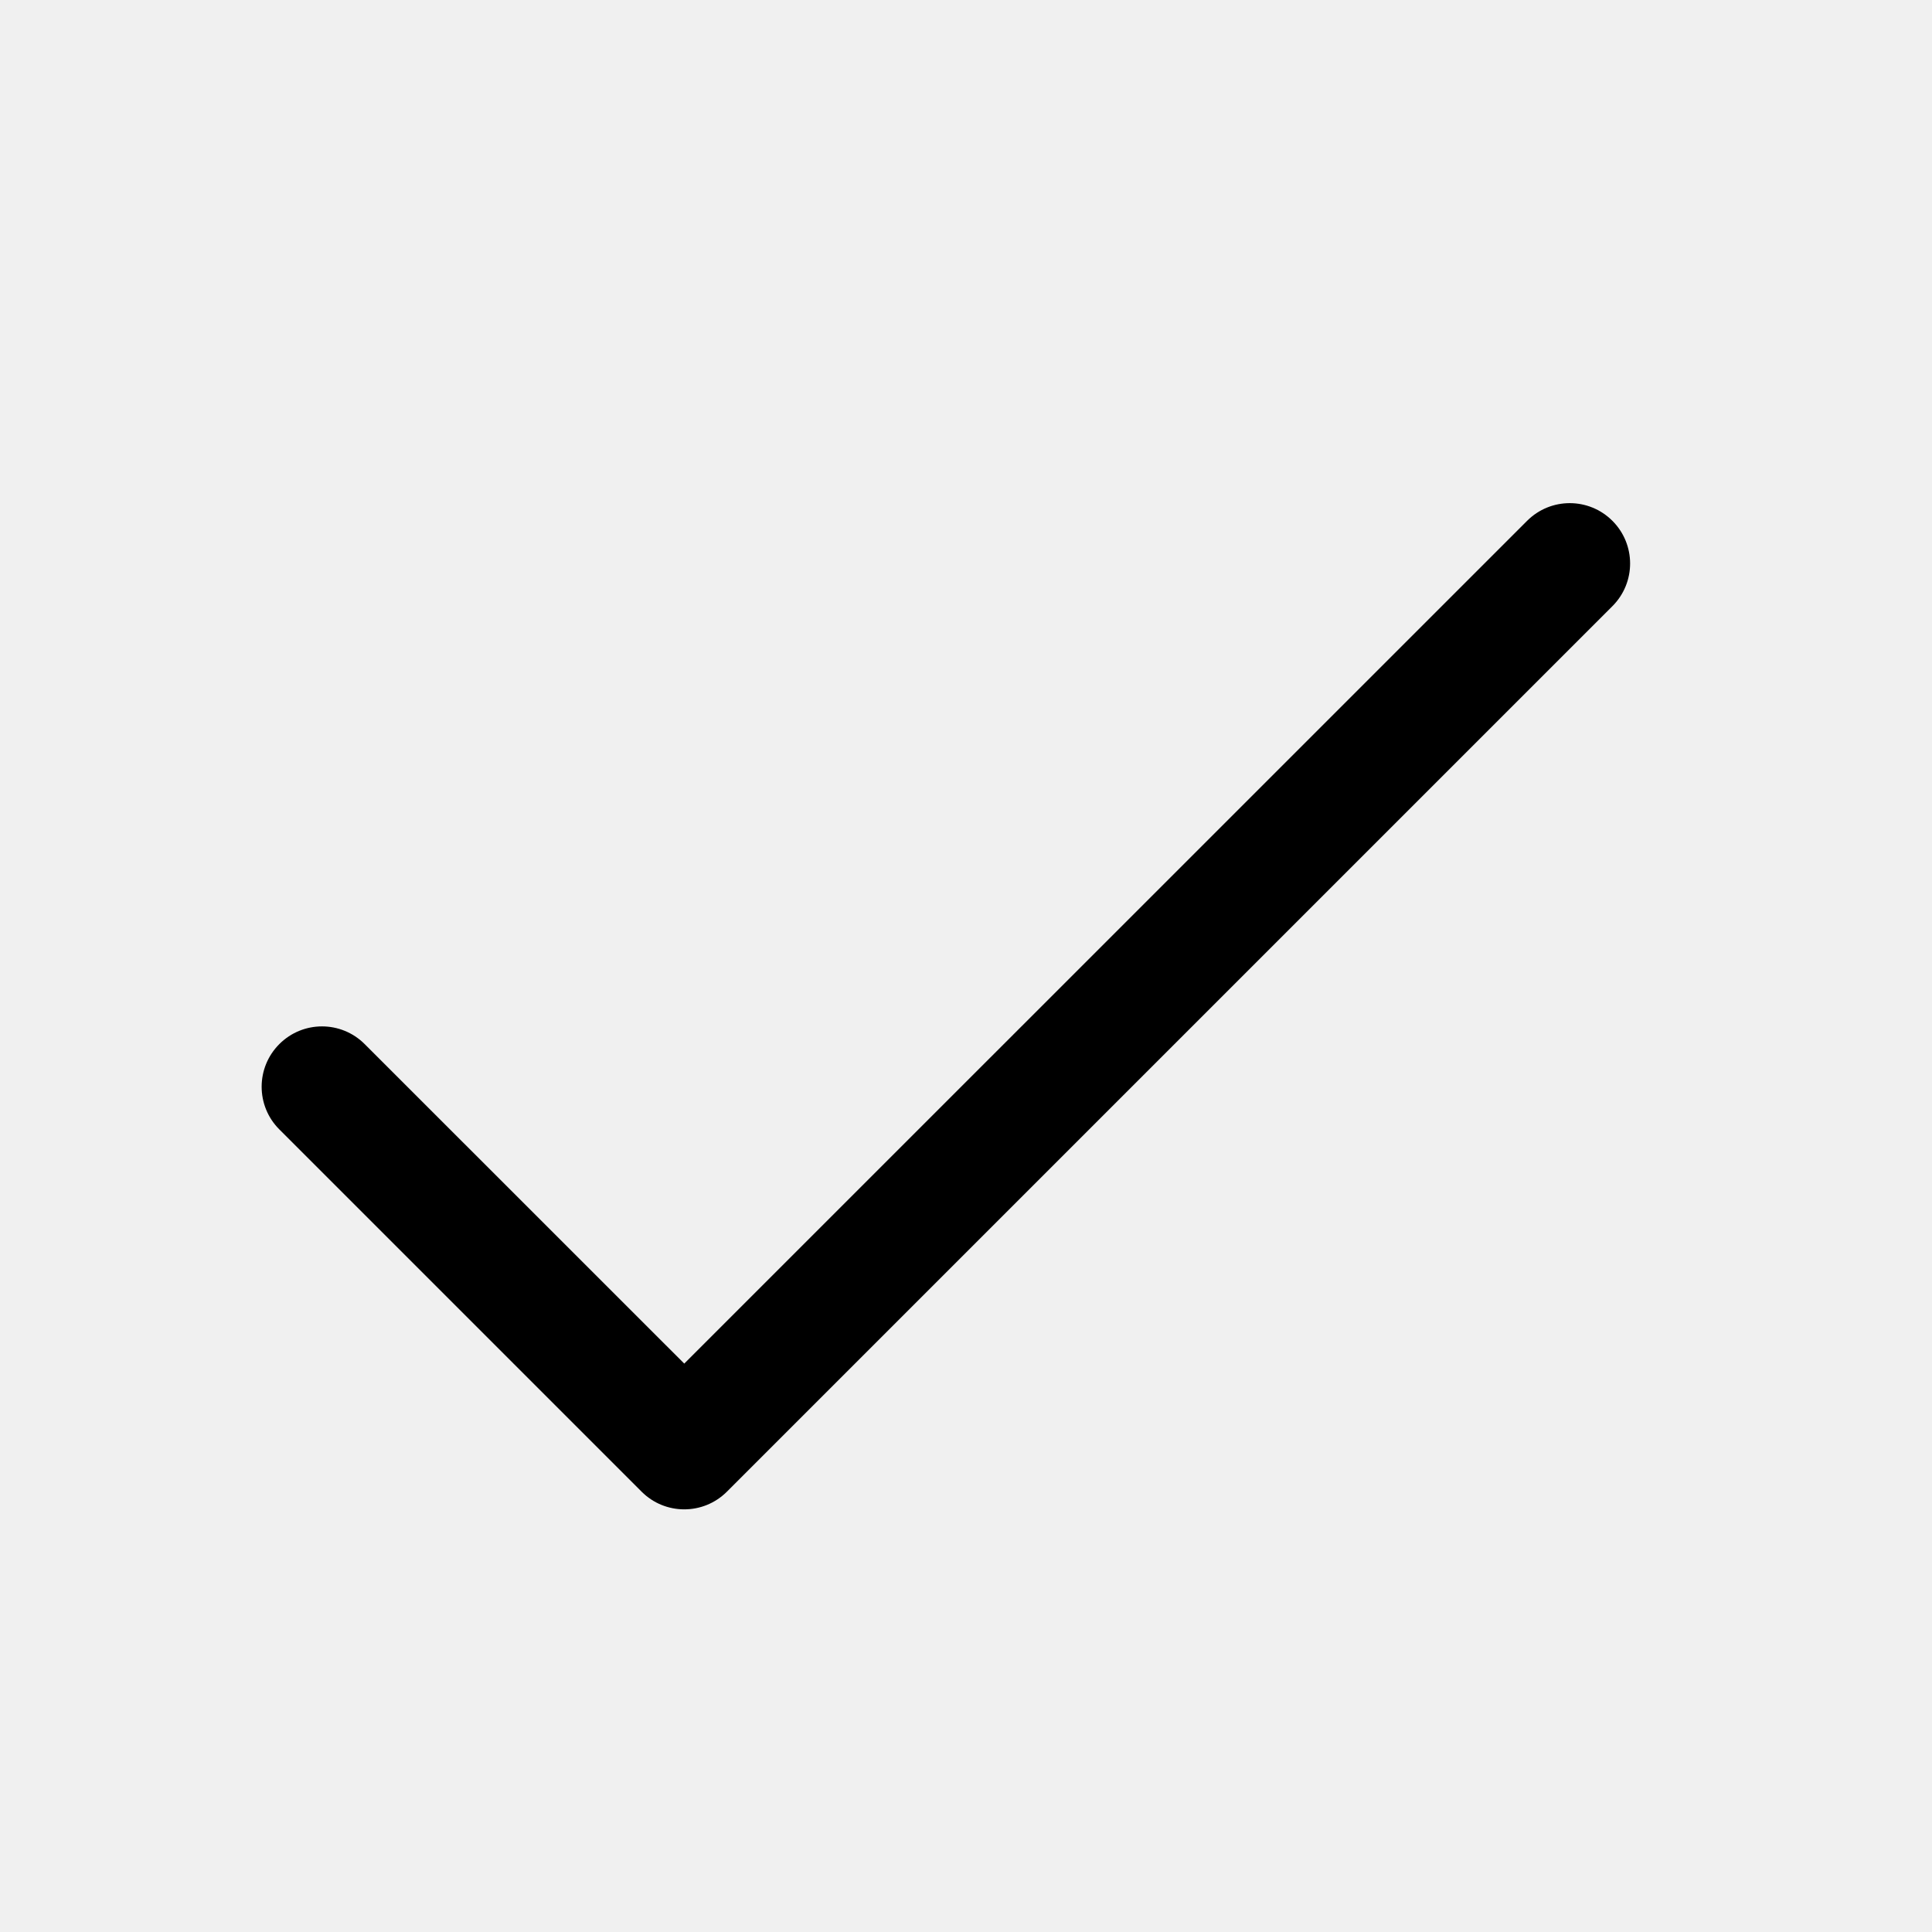
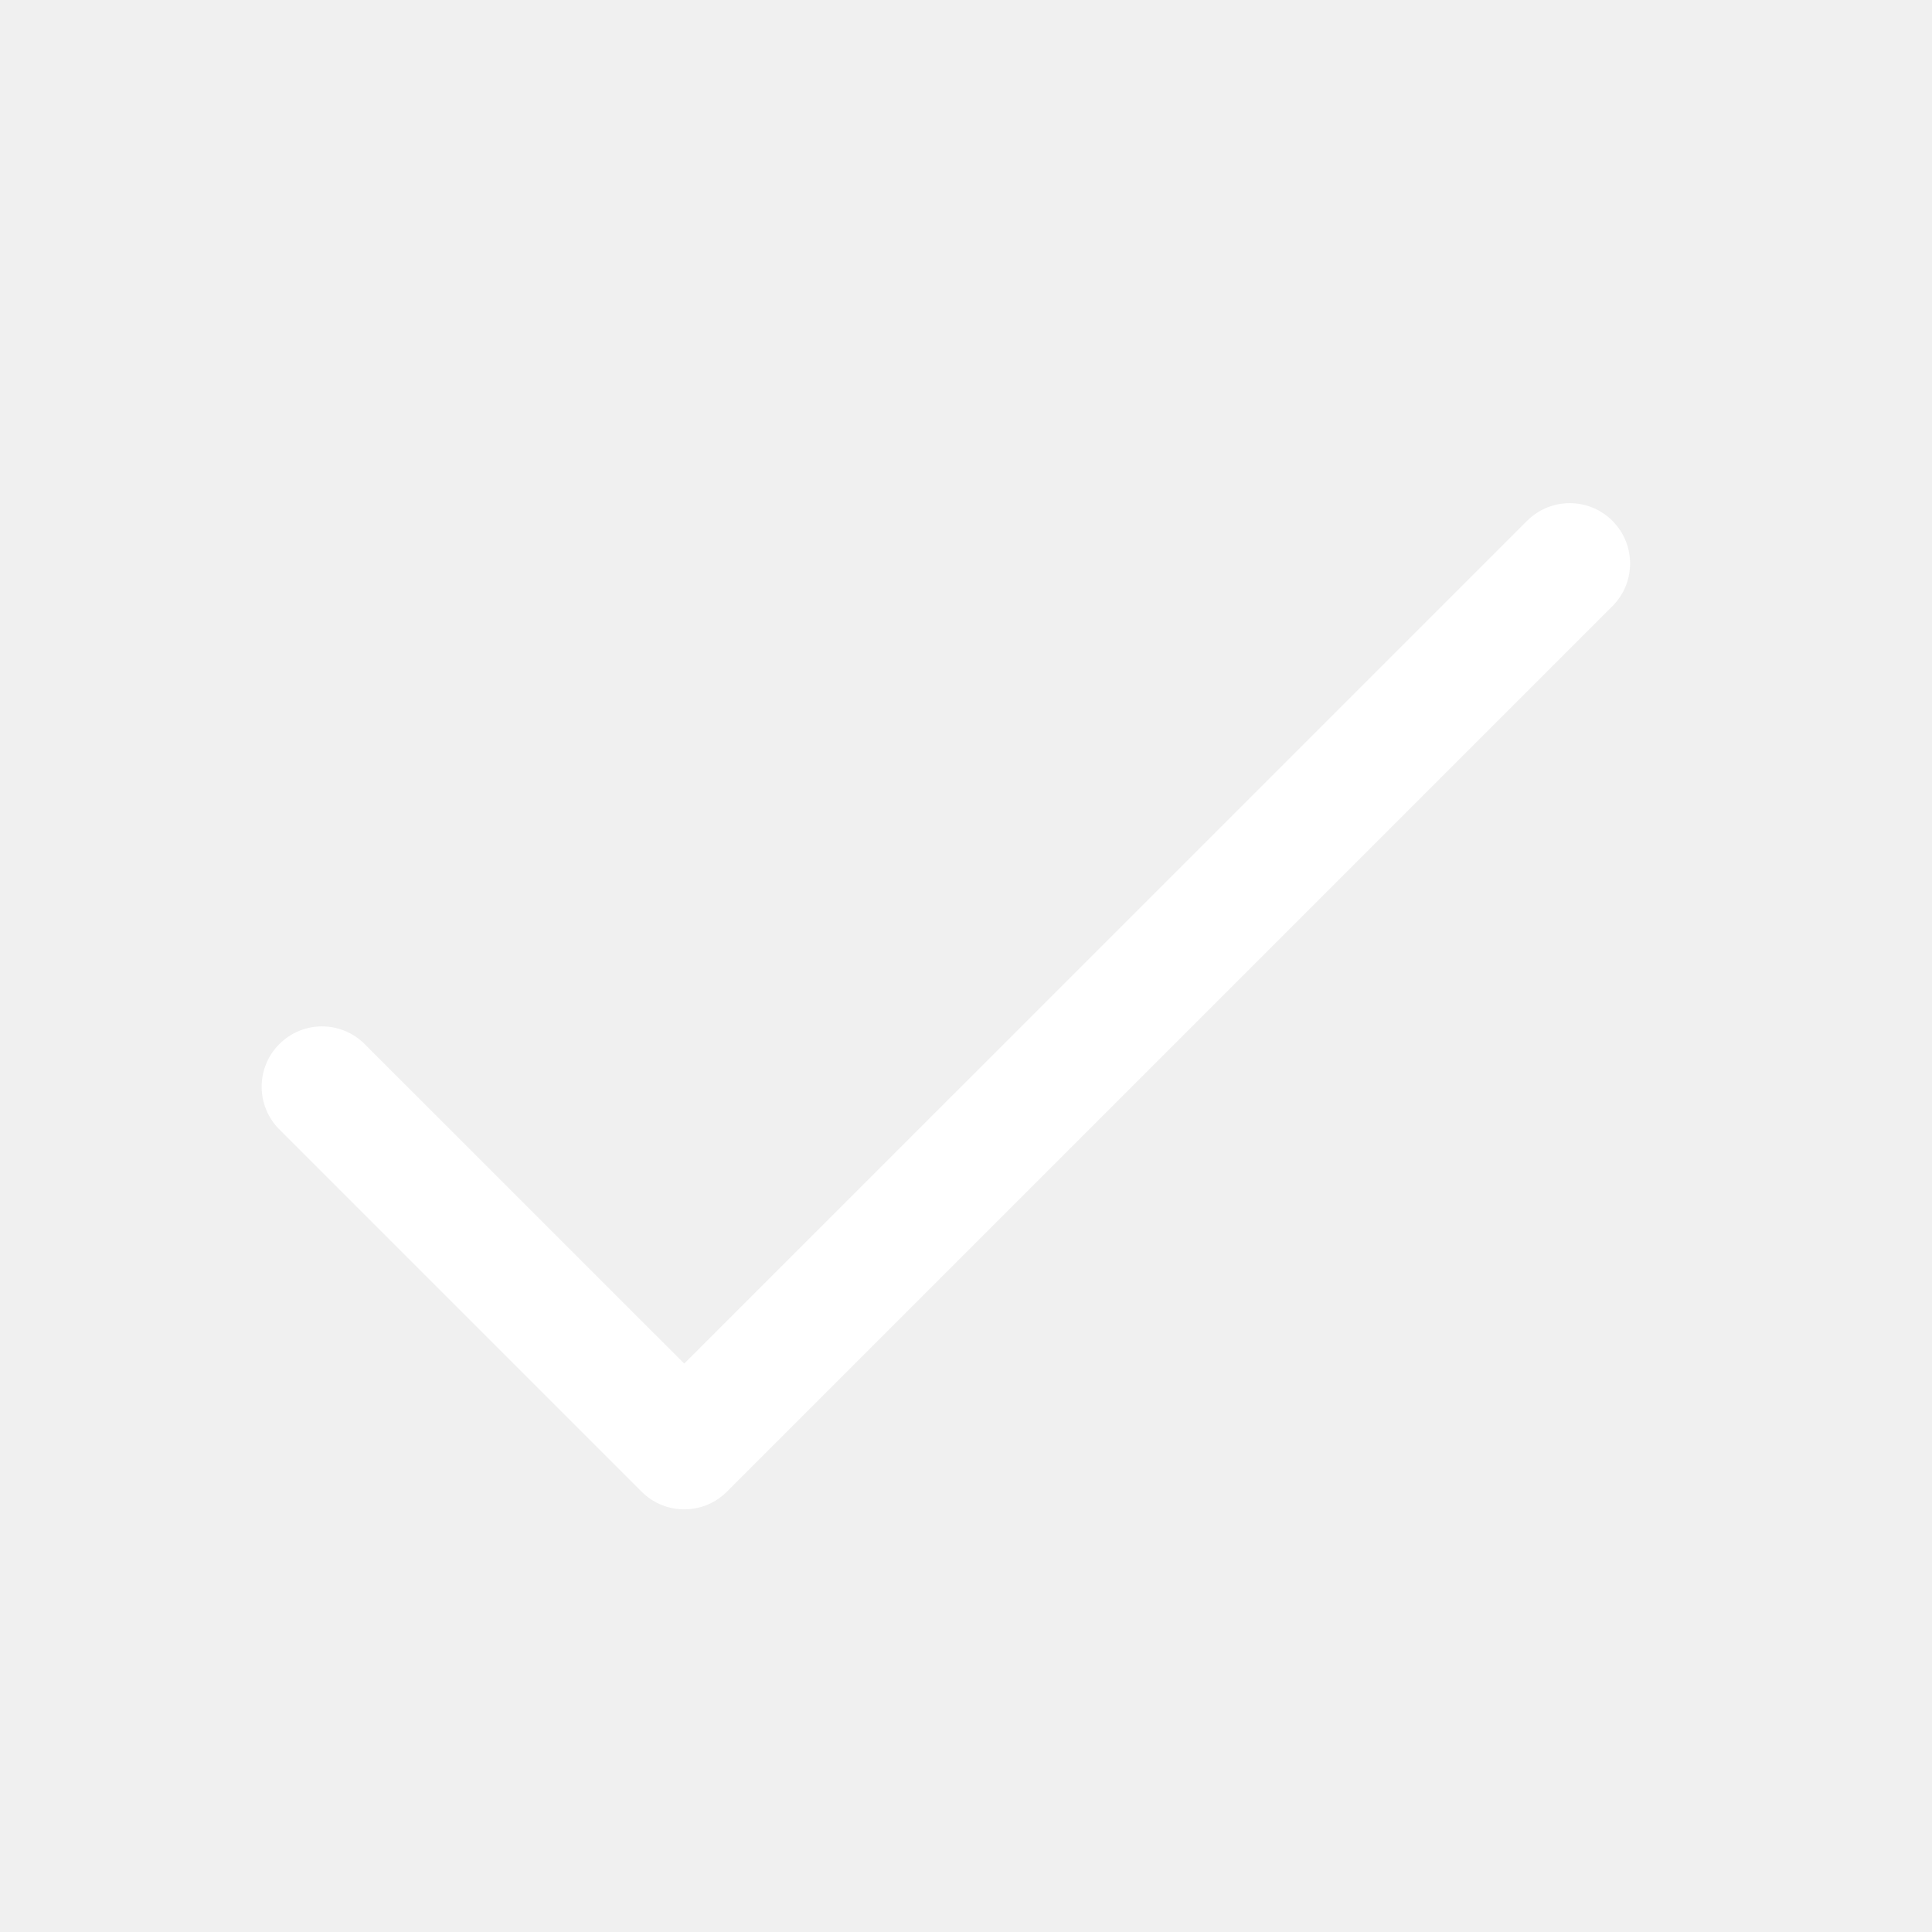
<svg xmlns="http://www.w3.org/2000/svg" width="24" height="24" viewBox="0 0 24 24" fill="none">
-   <path d="M4.53 12.97C4.237 12.677 3.763 12.677 3.47 12.97C3.177 13.263 3.177 13.737 3.47 14.03L7.97 18.53C8.263 18.823 8.737 18.823 9.03 18.53L20.03 7.53C20.323 7.237 20.323 6.763 20.03 6.47C19.737 6.177 19.263 6.177 18.97 6.47L8.5 16.939L4.53 12.97Z" fill="currentColor" />
+   <path d="M4.53 12.97C4.237 12.677 3.763 12.677 3.47 12.97C3.177 13.263 3.177 13.737 3.47 14.03L7.97 18.53C8.263 18.823 8.737 18.823 9.03 18.53L20.03 7.53C20.323 7.237 20.323 6.763 20.03 6.47C19.737 6.177 19.263 6.177 18.97 6.47L8.5 16.939L4.53 12.97Z" fill="#ffffff" />
</svg>
